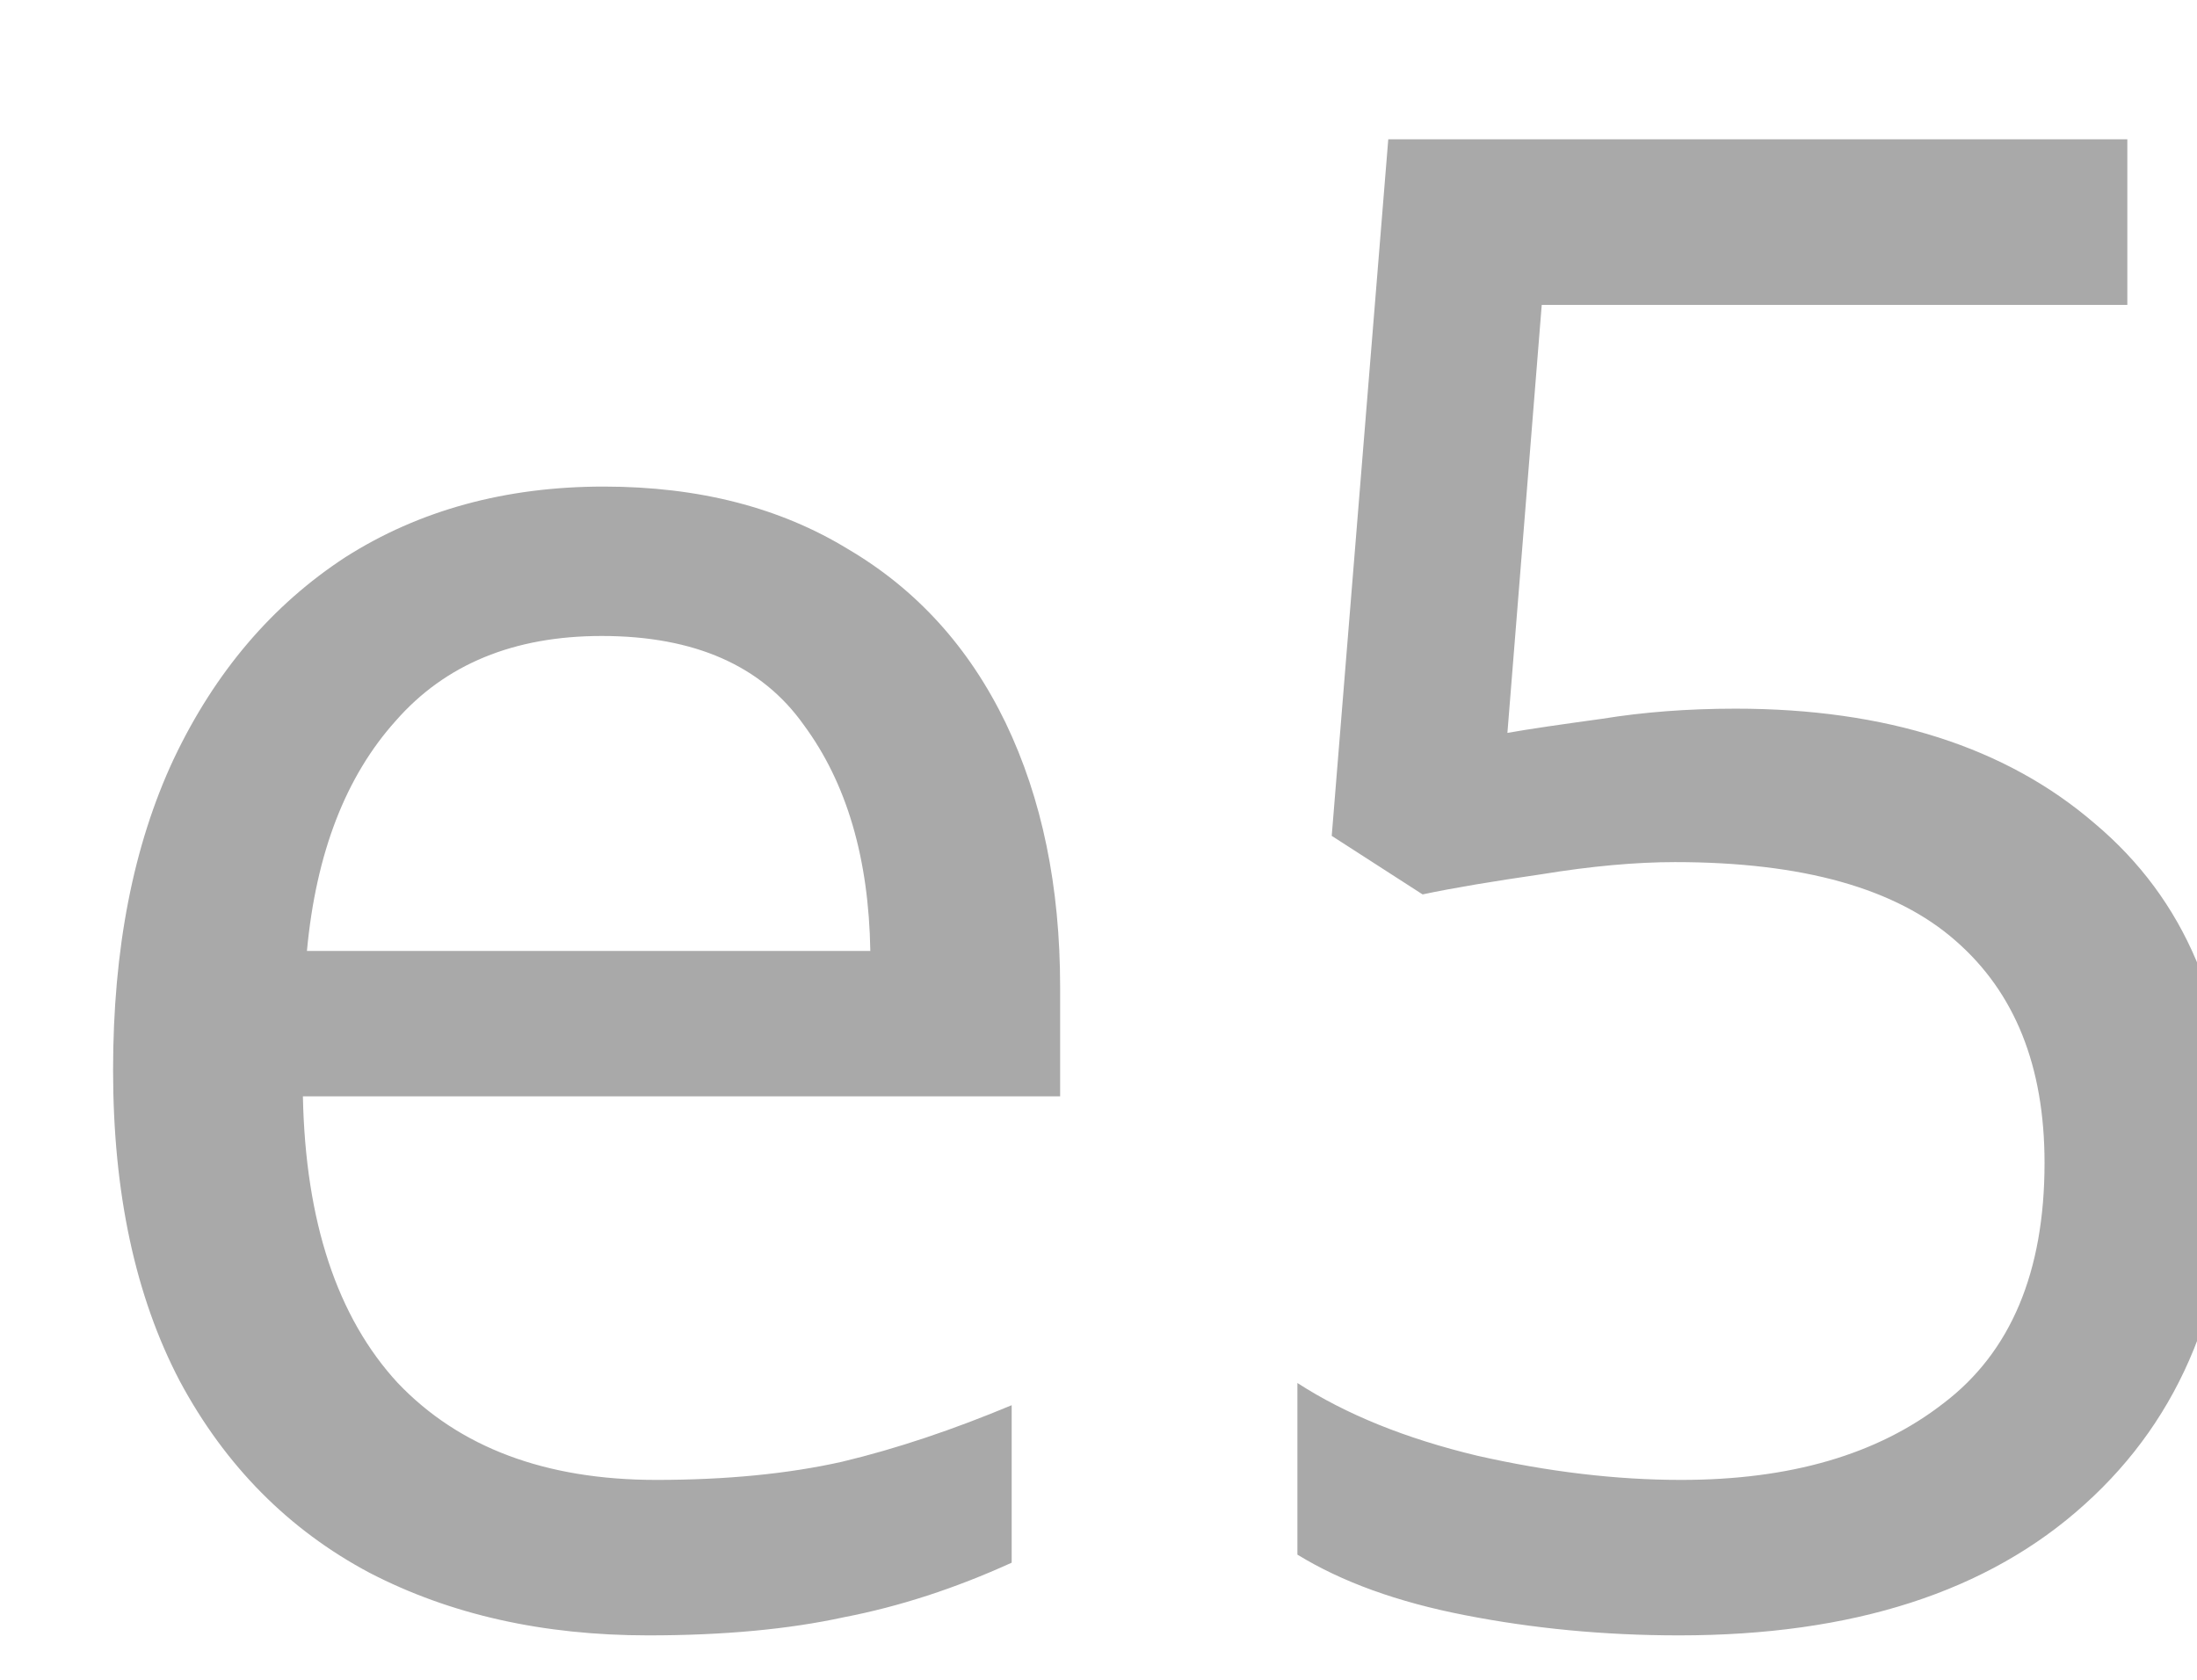
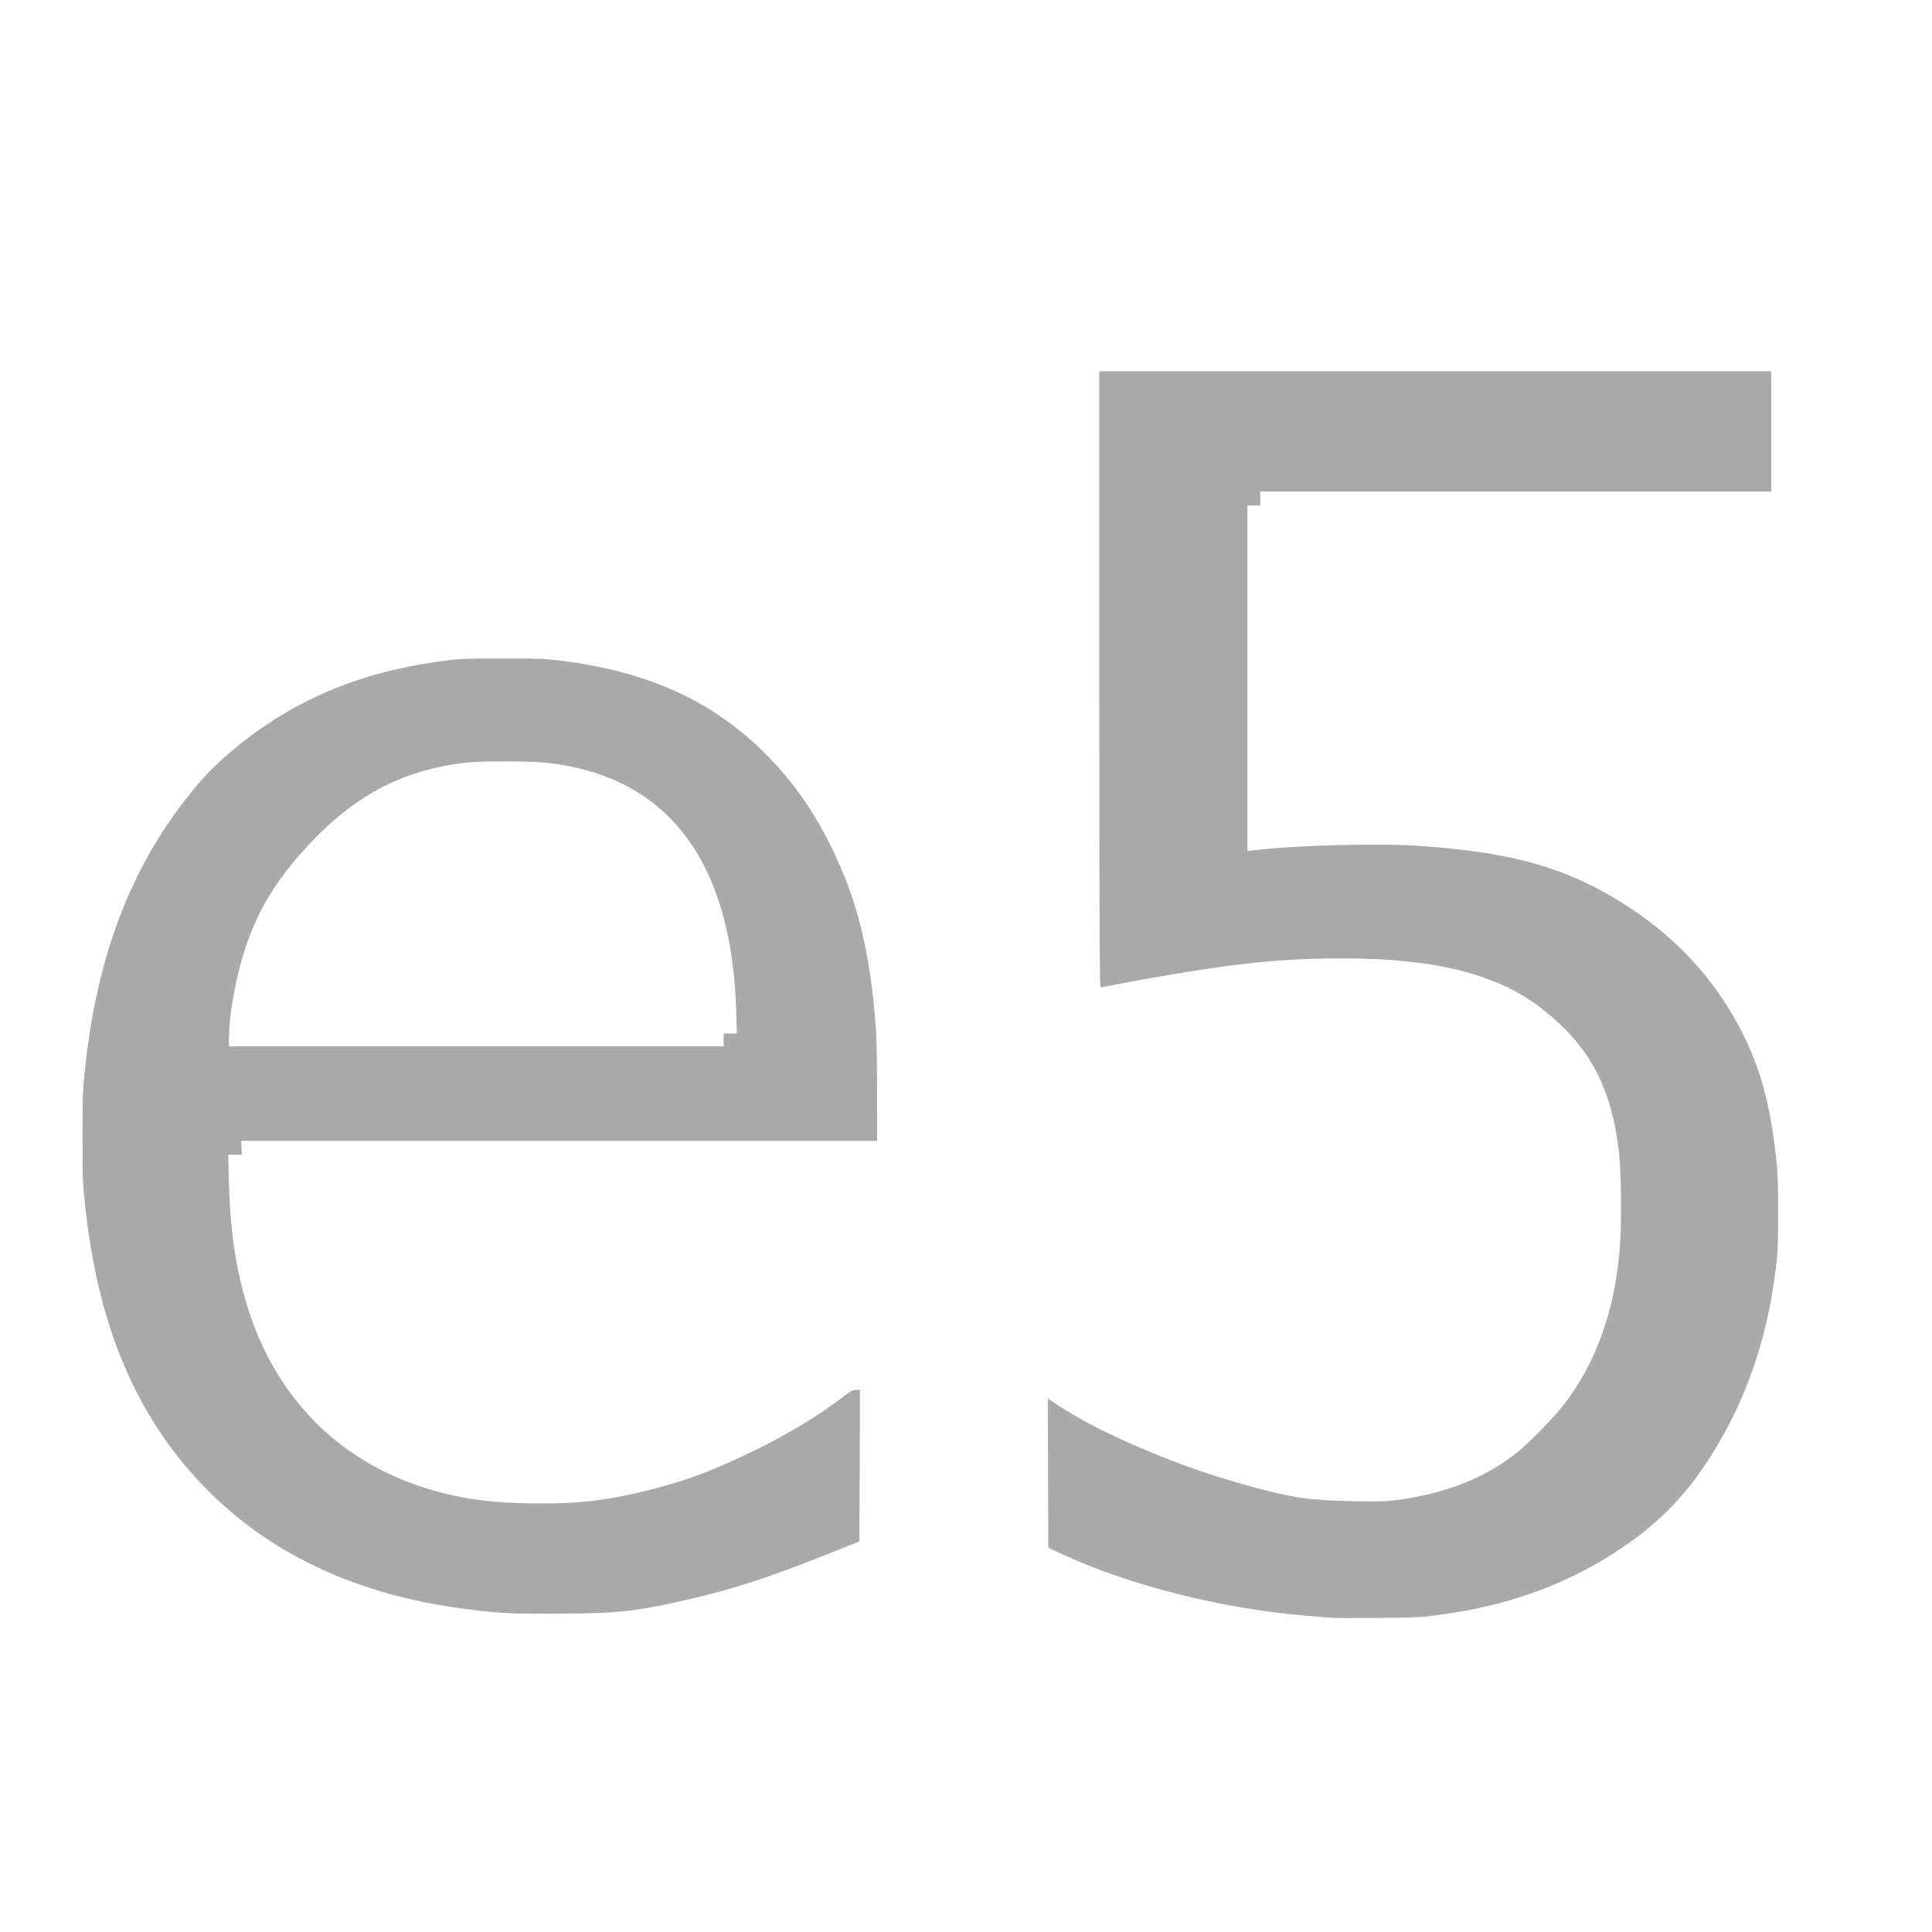
- <svg xmlns="http://www.w3.org/2000/svg" width="17" height="13" viewBox="0 0 17 13" version="1.1" id="svg10">
-   <defs id="defs4">
-     <clipPath id="clip-path">
-       <rect id="Rectangle_12" data-name="Rectangle 12" width="17" height="13" transform="translate(1013 536)" fill="none" stroke="rgba(0,0,0,0)" stroke-width="1" />
-     </clipPath>
-   </defs>
-   <g id="e5" transform="translate(-1013 -536)" clip-path="url(#clip-path)" style="fill:#a9a9a9;fill-opacity:1">
-     <text id="e5-2" data-name="e5" transform="translate(1013 548.5)" fill="#b8b5b5" font-size="16" font-family="Tahoma" style="fill:#a9a9a9;fill-opacity:1">
-       <tspan x="0" y="0" id="tspan6" style="fill:#a9a9a9;fill-opacity:1">e5</tspan>
-     </text>
-   </g>
+ <svg xmlns="http://www.w3.org/2000/svg" version="1.1" id="svg846" width="1920" height="1920" viewBox="0 0 1920 1920">
+   <defs id="defs850" />
+   <path style="fill:#a9a9a9;fill-opacity:1;stroke-width:1.067" d="m 1323.41,1607.797 c -2.347,-0.236 -13.627,-1.183 -25.067,-2.105 -82.159,-6.62 -175.28,-29.984 -241.6,-60.617 l -14.933,-6.898 -0.274,-74.215 -0.274,-74.215 9.341,6.247 c 24.505,16.388 59.989,34.039 103.207,51.34 29.64,11.866 56.239,20.795 87.467,29.362 43.681,11.984 59.51,14.3 103.55,15.149 25.621,0.494 33.322,0.285 44.267,-1.202 48.146,-6.539 88.186,-22.53 118.923,-47.494 12.703,-10.317 37.188,-35.482 46.752,-48.051 30.766,-40.43 48.404,-88.464 54.443,-148.267 2.503,-24.787 2.297,-79.347 -0.387,-102.4 -7.58,-65.114 -29.877,-106.044 -77.948,-143.094 -43.267,-33.347 -105.228,-48.82 -195.752,-48.884 -42.202,-0.03 -75.754,2.228 -119.167,8.021 -25.793,3.441 -71.167,10.98 -98.948,16.441 -12.027,2.364 -22.467,4.302 -23.2,4.307 -1.064,0.01 -1.333,-61.923 -1.333,-306.124 v -306.133 h 333.867 333.867 v 59.733 59.733 h -253.867 -253.867 v 6.933 6.933 h -6.4 -6.4 v 171.713 171.713 l 4.533,-0.54 c 45.142,-5.38 126.305,-7.436 169.867,-4.304 81.102,5.831 131.769,18.808 181.193,46.407 58.373,32.596 101.893,75.665 131.573,130.212 21.211,38.981 31.815,75.859 38.338,133.333 1.45,12.771 1.873,25.151 1.861,54.4 -0.015,35.102 -0.232,39.541 -2.973,60.8 -9.085,70.465 -32.343,134.058 -69.213,189.249 -25.843,38.684 -55.86,66.955 -98.912,93.16 -47.481,28.901 -100.933,47.401 -161.105,55.759 -22.88,3.178 -25.841,3.344 -65.562,3.678 -22.88,0.192 -43.52,0.157 -45.867,-0.079 z m -818.667,-4.672 c -24.054,-1.258 -59.431,-5.941 -84.981,-11.247 -95.648,-19.867 -172.673,-63.014 -230.368,-129.047 -57.923,-66.294 -91.559,-149.747 -104.042,-258.133 -3.199,-27.779 -3.318,-30.407 -3.35,-74.133 -0.031,-42.388 0.157,-47.066 2.897,-72 11.859,-107.93 44.268,-193.651 100.183,-264.978 17.127,-21.848 28.606,-33.645 49.261,-50.627 56.24,-46.239 120.265,-73.741 197.867,-84.992 23.744,-3.442 24.445,-3.48 65.6,-3.555 37.102,-0.067 43.676,0.185 60.8,2.335 96.268,12.084 165.588,47.557 221.37,113.283 32.135,37.863 59.351,91.093 73.561,143.872 8.635,32.073 14.328,68.971 17.053,110.528 0.577,8.8 1.057,37 1.066,62.667 l 0.016,46.667 h -316 -316 l 0.358,6.936 0.358,6.936 -6.758,-10e-4 h -6.758 l 0.192,11.468 c 0.932,55.752 5.464,92.232 16.235,130.683 29.006,103.549 102.043,173.117 205.848,196.073 24.6,5.44 44.263,7.502 77.647,8.141 47.125,0.902 78.183,-2.777 124.014,-14.692 33.082,-8.6 59.783,-18.762 97.663,-37.168 33.681,-16.366 64.345,-34.823 88.087,-53.022 8.449,-6.476 10.975,-7.881 14.171,-7.881 h 3.889 l -0.274,75.304 -0.274,75.304 -19.733,7.922 c -70.921,28.47 -107.594,40.361 -160.533,52.053 -43.304,9.564 -60.81,11.4 -112.533,11.802 -22.587,0.176 -48.027,-0.045 -56.533,-0.49 z M 719.144,1033.497 v -6.4 h 6.562 6.562 l -0.656,-22.667 c -3.935,-136.024 -57.956,-218.464 -158.069,-241.225 -23.043,-5.239 -36.874,-6.508 -70.933,-6.508 -24.482,0 -34.545,0.427 -45.333,1.923 -63.698,8.834 -110.955,35.687 -159.031,90.367 -24.934,28.359 -40.825,54.86 -52.434,87.443 -10.479,29.408 -17.935,68.274 -18.263,95.2 l -0.101,8.267 h 245.848 245.848 z" id="path1997" />
</svg>
